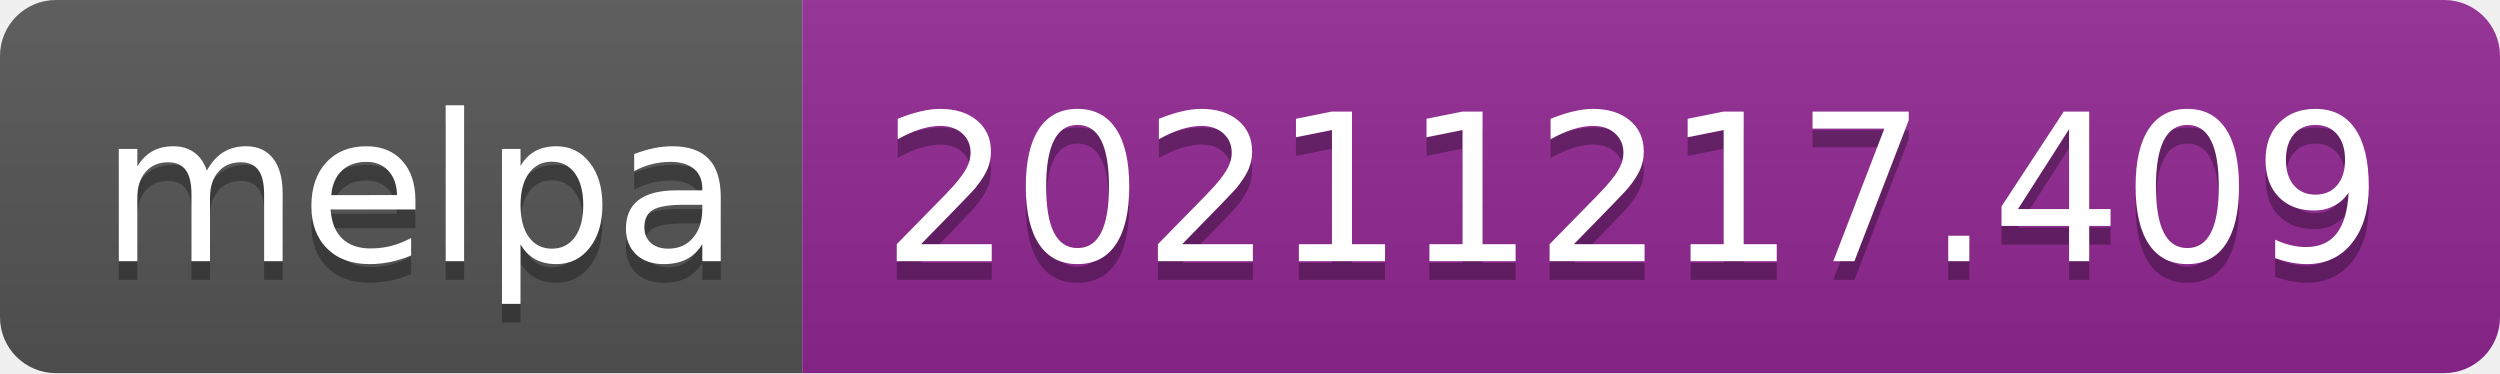
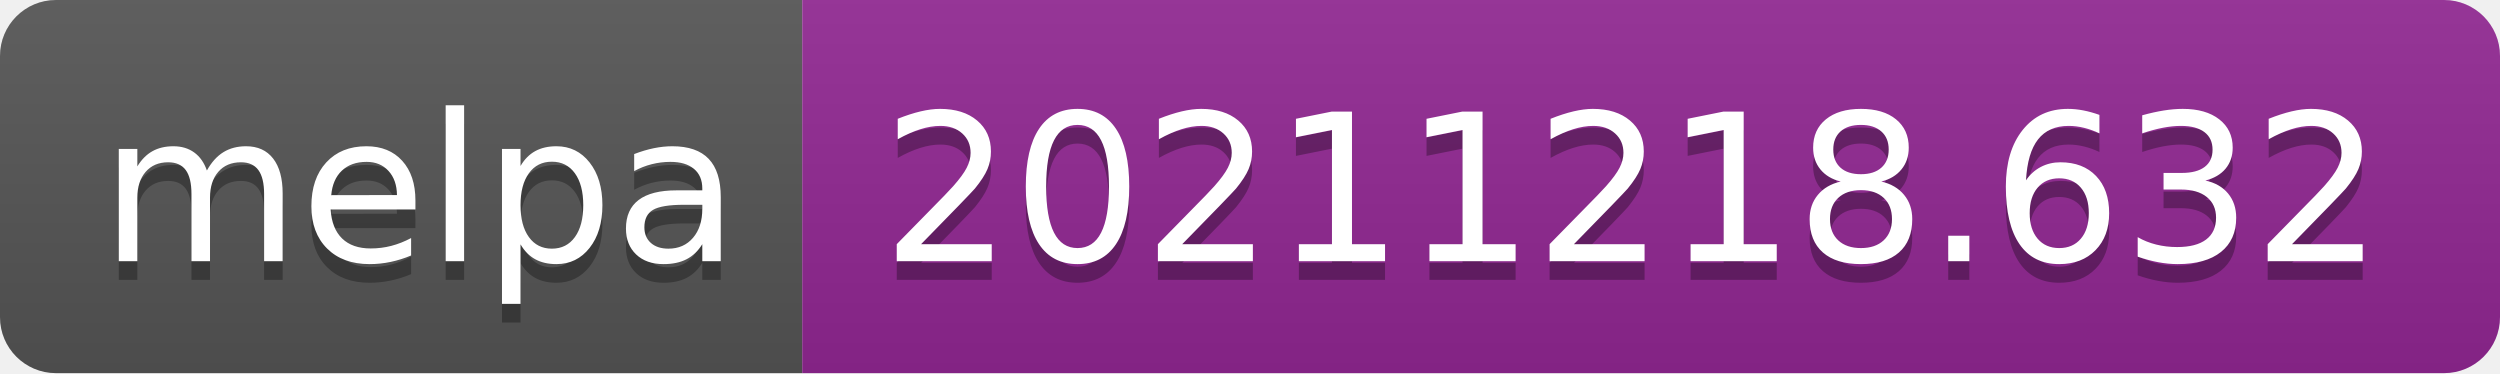
- <svg xmlns="http://www.w3.org/2000/svg" width="134" height="20" role="img" aria-label="melpa: 20211217.409">
+ <svg xmlns="http://www.w3.org/2000/svg" width="134" height="20" role="img" aria-label="melpa: 20211218.632">
  <linearGradient id="s" x2="0" y2="100%">
    <stop offset="0" stop-color="#bbb" stop-opacity=".1" />
    <stop offset="1" stop-opacity=".1" />
  </linearGradient>
  <clipPath id="r">
    <rect width="134" height="20" rx="3" fill="#fff" />
  </clipPath>
  <g clip-path="url(#r)">
    <rect width="43" height="20" fill="#555" />
    <rect x="43" width="91" height="20" fill="#922793" />
    <rect width="134" height="20" fill="url(#s)" />
  </g>
  <g fill="#fff" text-anchor="middle" font-family="Verdana,Geneva,DejaVu Sans,sans-serif" text-rendering="geometricPrecision" font-size="110">
    <text aria-hidden="true" x="225" y="150" fill="#010101" fill-opacity=".3" transform="scale(.1)" textLength="330">melpa</text>
    <text x="225" y="140" transform="scale(.1)" fill="#fff" textLength="330">melpa</text>
-     <text aria-hidden="true" x="875" y="150" fill="#010101" fill-opacity=".3" transform="scale(.1)" textLength="810">20211217.409</text>
-     <text x="875" y="140" transform="scale(.1)" fill="#fff" textLength="810">20211217.409</text>
+     <text aria-hidden="true" x="875" y="150" fill="#010101" fill-opacity=".3" transform="scale(.1)" textLength="810">20211218.632</text>
+     <text x="875" y="140" transform="scale(.1)" fill="#fff" textLength="810">20211218.632</text>
  </g>
</svg>
